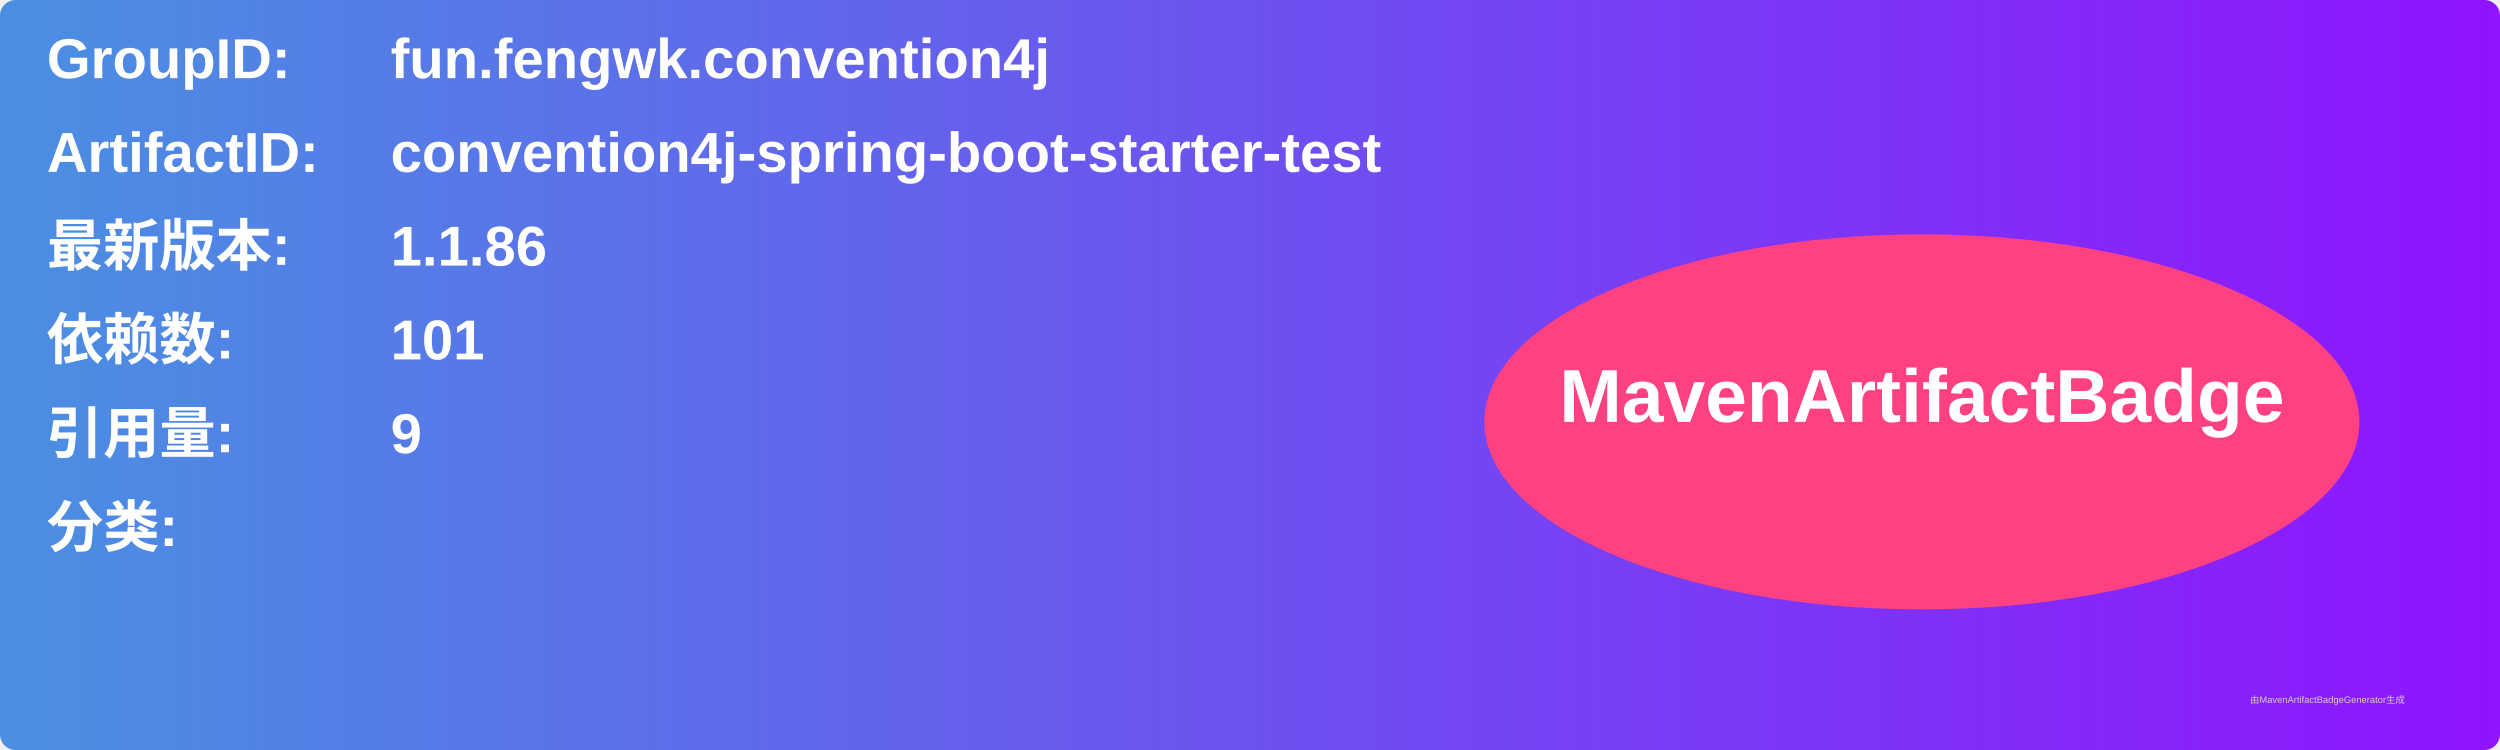
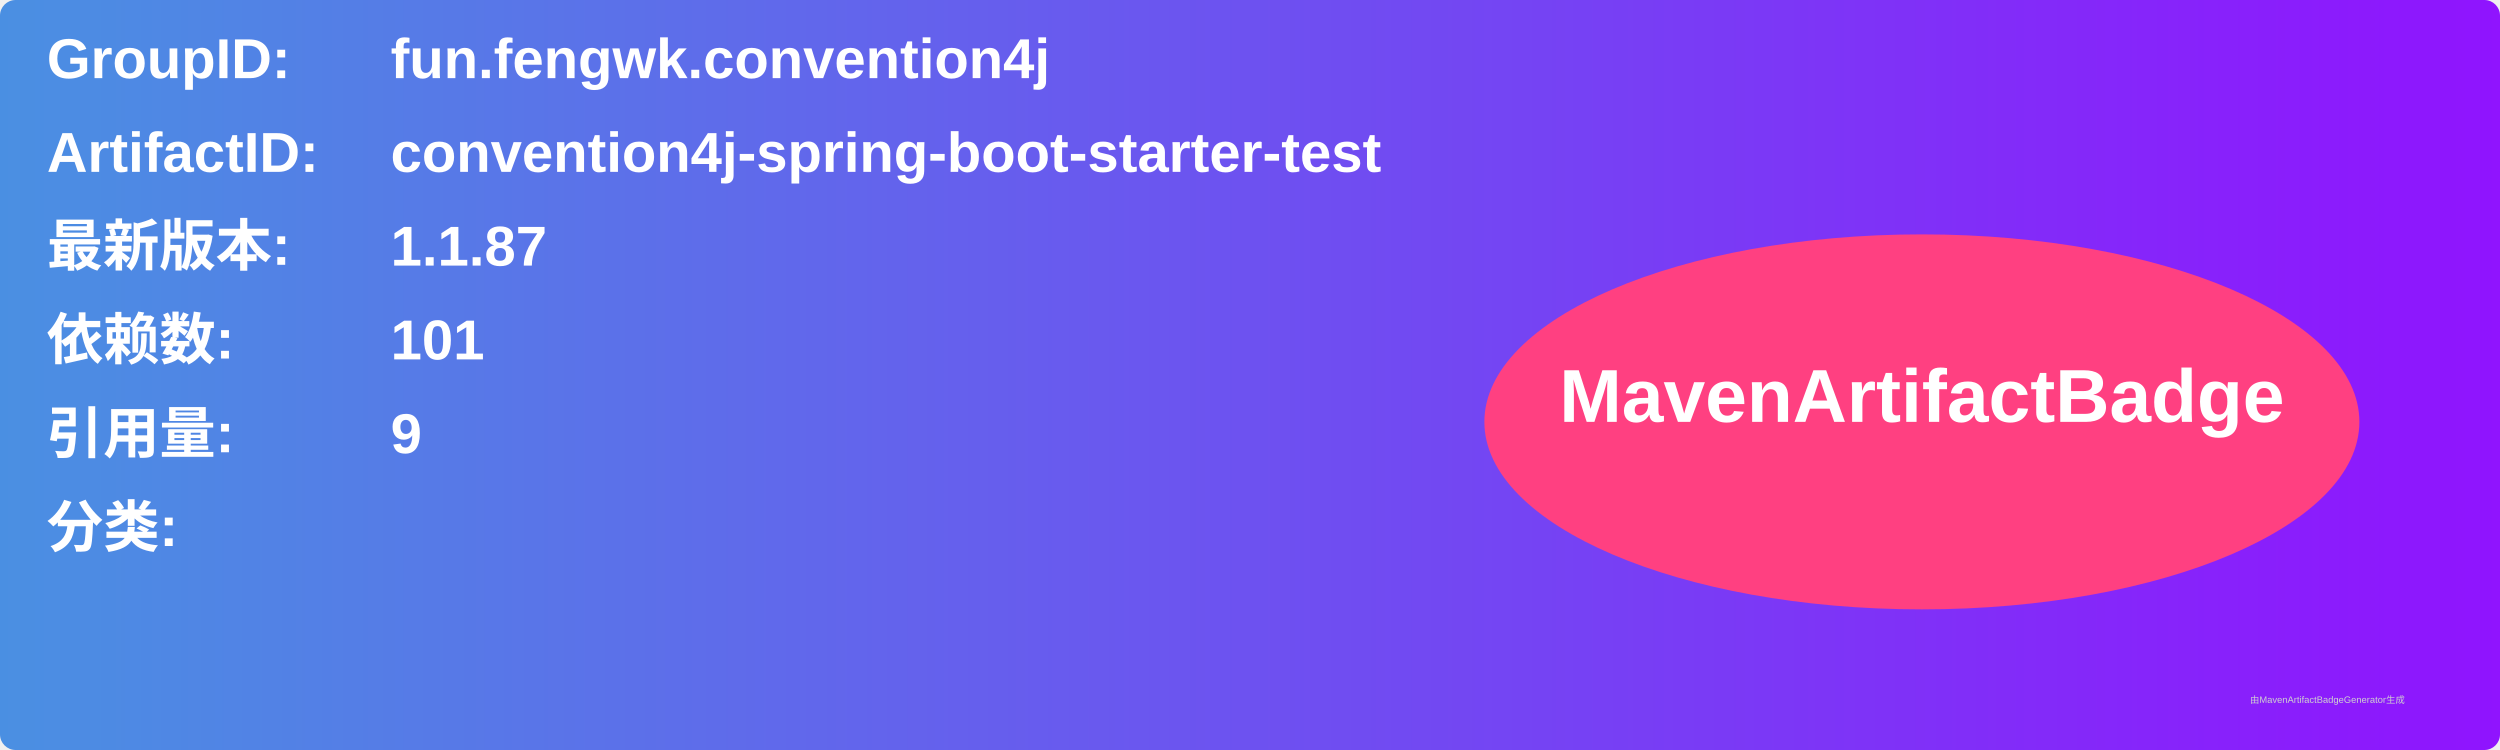
<svg xmlns="http://www.w3.org/2000/svg" width="800" height="240" viewBox="0 0 800 240">
  <linearGradient id="grad" x1="0%" y1="0%" x2="100%" y2="0%">
    <stop offset="0%" stop-color="#4a90e2" />
    <stop offset="100%" stop-color="#9013fe" />
  </linearGradient>
  <rect width="100%" height="100%" rx="5" ry="5" fill="url(#grad)" />
  <g transform="translate(15, 15)">
    <text x="0" y="10" font-family="Arial" font-size="18" fill="white" font-weight="bold" width="260">GroupID:</text>
    <text x="110" y="10" font-family="Arial" font-size="18" fill="white" font-weight="bold" width="460">fun.fengwk.convention4j</text>
    <text x="0" y="40" font-family="Arial" font-size="18" fill="white" font-weight="bold" width="260">ArtifactID:</text>
    <text x="110" y="40" font-family="Arial" font-size="18" fill="white" font-weight="bold" width="460">convention4j-spring-boot-starter-test</text>
    <text x="0" y="70" font-family="Arial" font-size="18" fill="white" font-weight="bold">最新版本:</text>
    <text x="110" y="70" font-family="Arial" font-size="18" fill="white" font-weight="bold">
-       <tspan font-weight="bold">1.1.86</tspan>
+       <tspan font-weight="bold">1.1.87</tspan>
    </text>
    <text x="0" y="100" font-family="Arial" font-size="18" fill="white" font-weight="bold">依赖数: </text>
    <text x="110" y="100" font-family="Arial" font-size="18" fill="white">
      <tspan font-weight="bold">101</tspan>
    </text>
    <text x="0" y="130" font-family="Arial" font-size="18" fill="white" font-weight="bold">引用量: </text>
    <text x="110" y="130" font-family="Arial" font-size="18" fill="white">
      <tspan font-weight="bold">9</tspan>
    </text>
    <text x="0" y="160" font-family="Arial" font-size="18" fill="white" font-weight="bold">分类:</text>
    <text x="10" y="190" font-family="Arial" font-size="10" fill="white">
      <tspan font-weight="bold" />
    </text>
    <ellipse cx="600" cy="120" rx="140" ry="60" fill="#ff4081" />
    <text x="600" y="120" text-anchor="middle" font-family="Arial" font-size="24" fill="white" font-weight="bold">MavenArtifactBadge</text>
  </g>
  <text x="720" y="225" font-family="Arial" font-size="3" fill="#d0d0d0">由MavenArtifactBadgeGenerator生成</text>
</svg>
